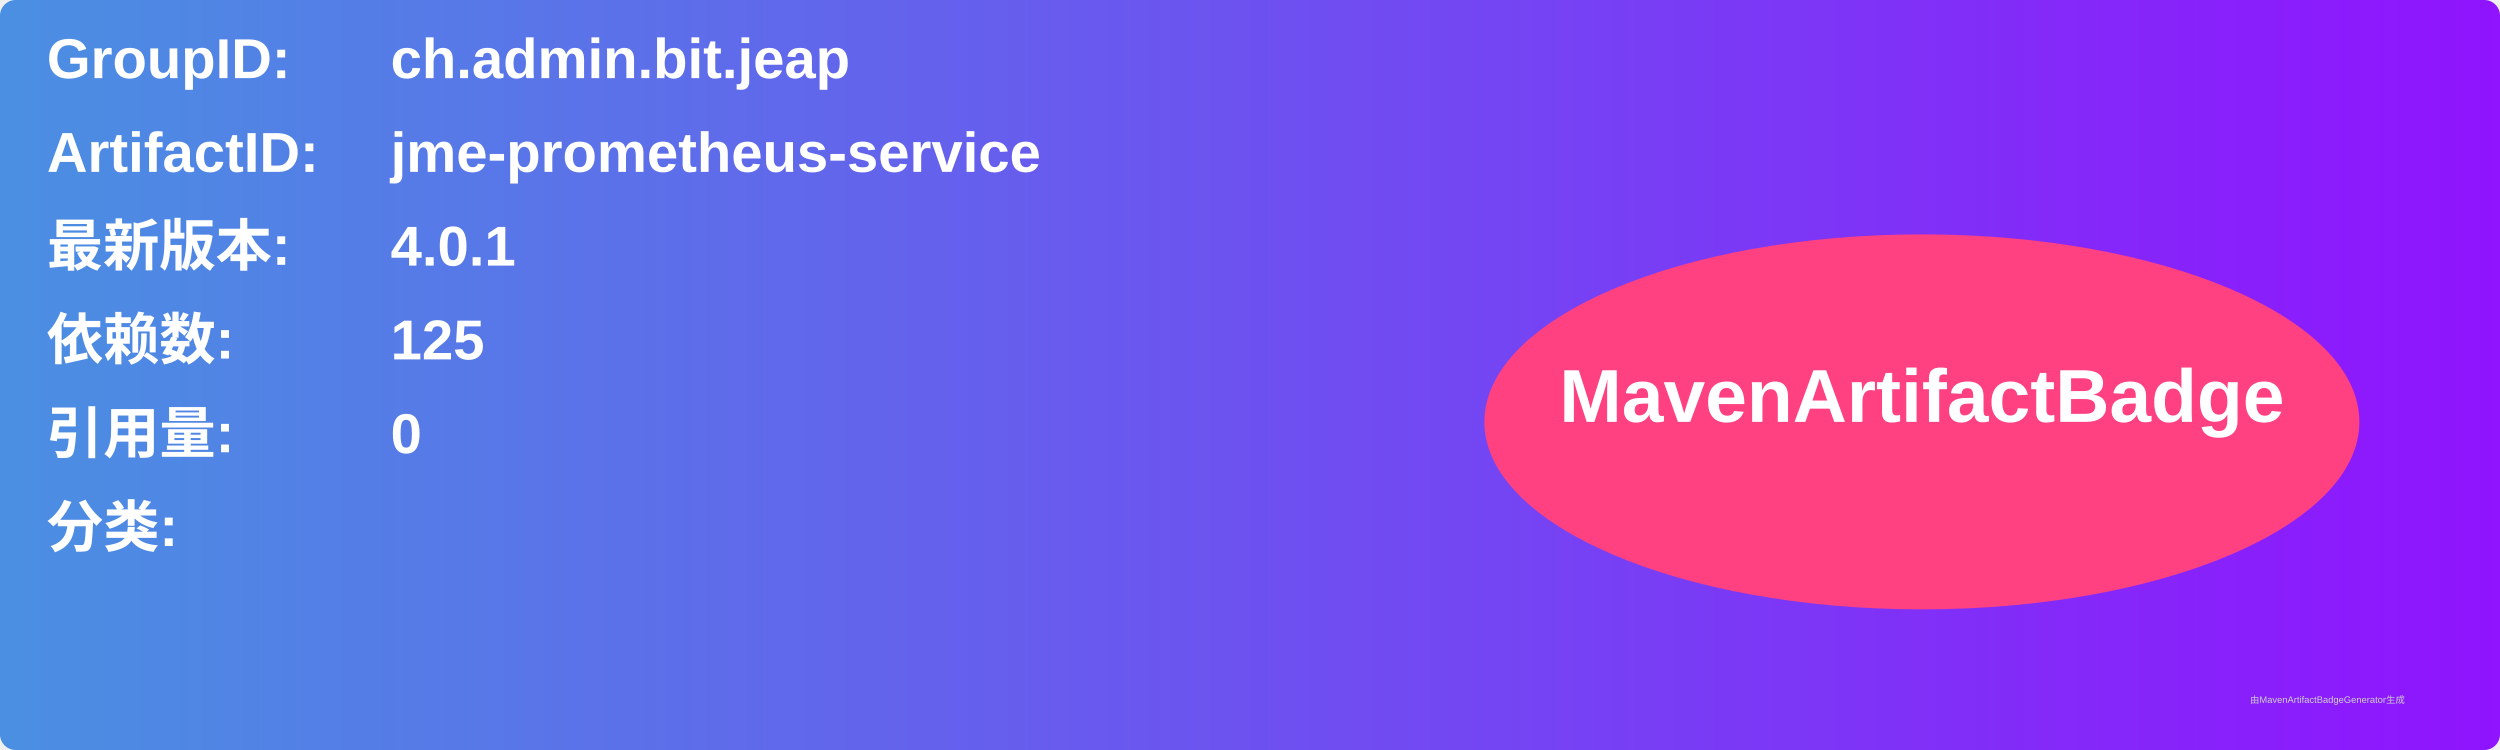
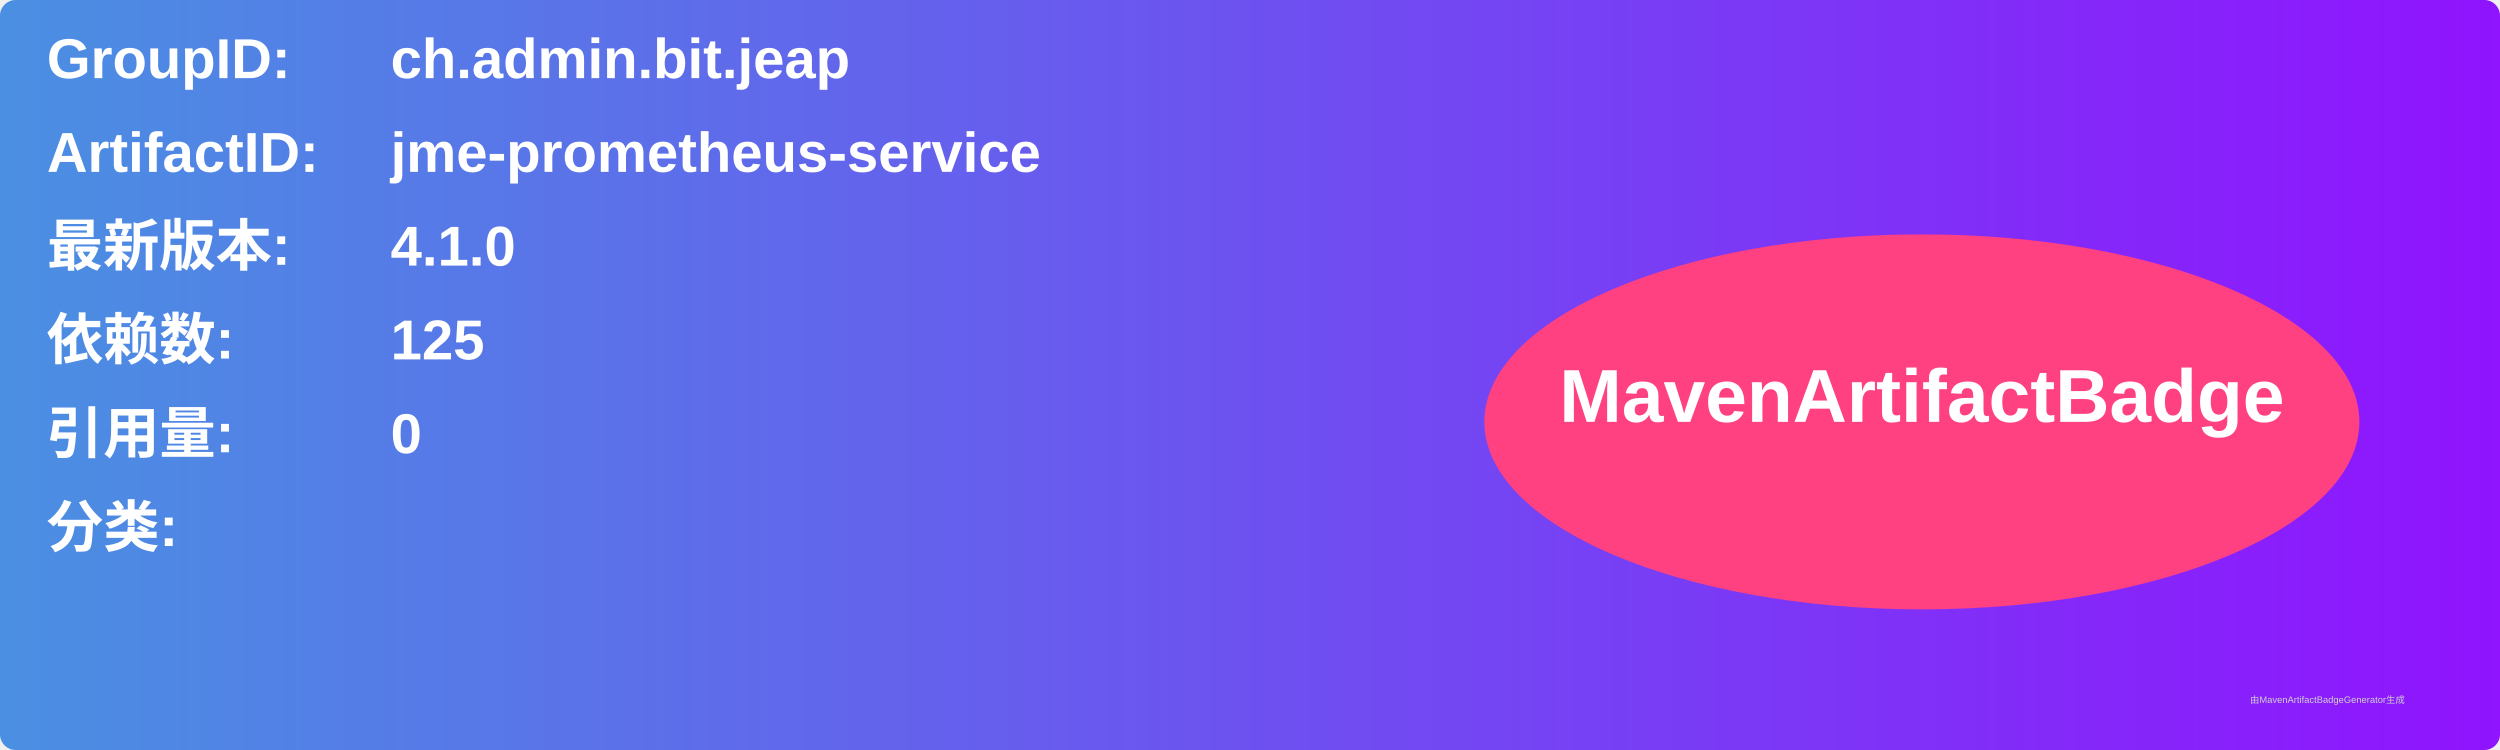
<svg xmlns="http://www.w3.org/2000/svg" width="800" height="240" viewBox="0 0 800 240">
  <linearGradient id="grad" x1="0%" y1="0%" x2="100%" y2="0%">
    <stop offset="0%" stop-color="#4a90e2" />
    <stop offset="100%" stop-color="#9013fe" />
  </linearGradient>
  <rect width="100%" height="100%" rx="5" ry="5" fill="url(#grad)" />
  <g transform="translate(15, 15)">
    <text x="0" y="10" font-family="Arial" font-size="18" fill="white" font-weight="bold" width="260">GroupID:</text>
    <text x="110" y="10" font-family="Arial" font-size="18" fill="white" font-weight="bold" width="460">ch.admin.bit.jeap</text>
    <text x="0" y="40" font-family="Arial" font-size="18" fill="white" font-weight="bold" width="260">ArtifactID:</text>
    <text x="110" y="40" font-family="Arial" font-size="18" fill="white" font-weight="bold" width="460">jme-prometheus-service</text>
    <text x="0" y="70" font-family="Arial" font-size="18" fill="white" font-weight="bold">最新版本:</text>
    <text x="110" y="70" font-family="Arial" font-size="18" fill="white" font-weight="bold">
-       <tspan font-weight="bold">4.0.1</tspan>
+       <tspan font-weight="bold">4.1.0</tspan>
    </text>
    <text x="0" y="100" font-family="Arial" font-size="18" fill="white" font-weight="bold">依赖数: </text>
    <text x="110" y="100" font-family="Arial" font-size="18" fill="white">
      <tspan font-weight="bold">125</tspan>
    </text>
    <text x="0" y="130" font-family="Arial" font-size="18" fill="white" font-weight="bold">引用量: </text>
    <text x="110" y="130" font-family="Arial" font-size="18" fill="white">
      <tspan font-weight="bold">0</tspan>
    </text>
    <text x="0" y="160" font-family="Arial" font-size="18" fill="white" font-weight="bold">分类:</text>
    <text x="10" y="190" font-family="Arial" font-size="10" fill="white">
      <tspan font-weight="bold" />
    </text>
    <ellipse cx="600" cy="120" rx="140" ry="60" fill="#ff4081" />
    <text x="600" y="120" text-anchor="middle" font-family="Arial" font-size="24" fill="white" font-weight="bold">MavenArtifactBadge</text>
  </g>
  <text x="720" y="225" font-family="Arial" font-size="3" fill="#d0d0d0">由MavenArtifactBadgeGenerator生成</text>
</svg>
